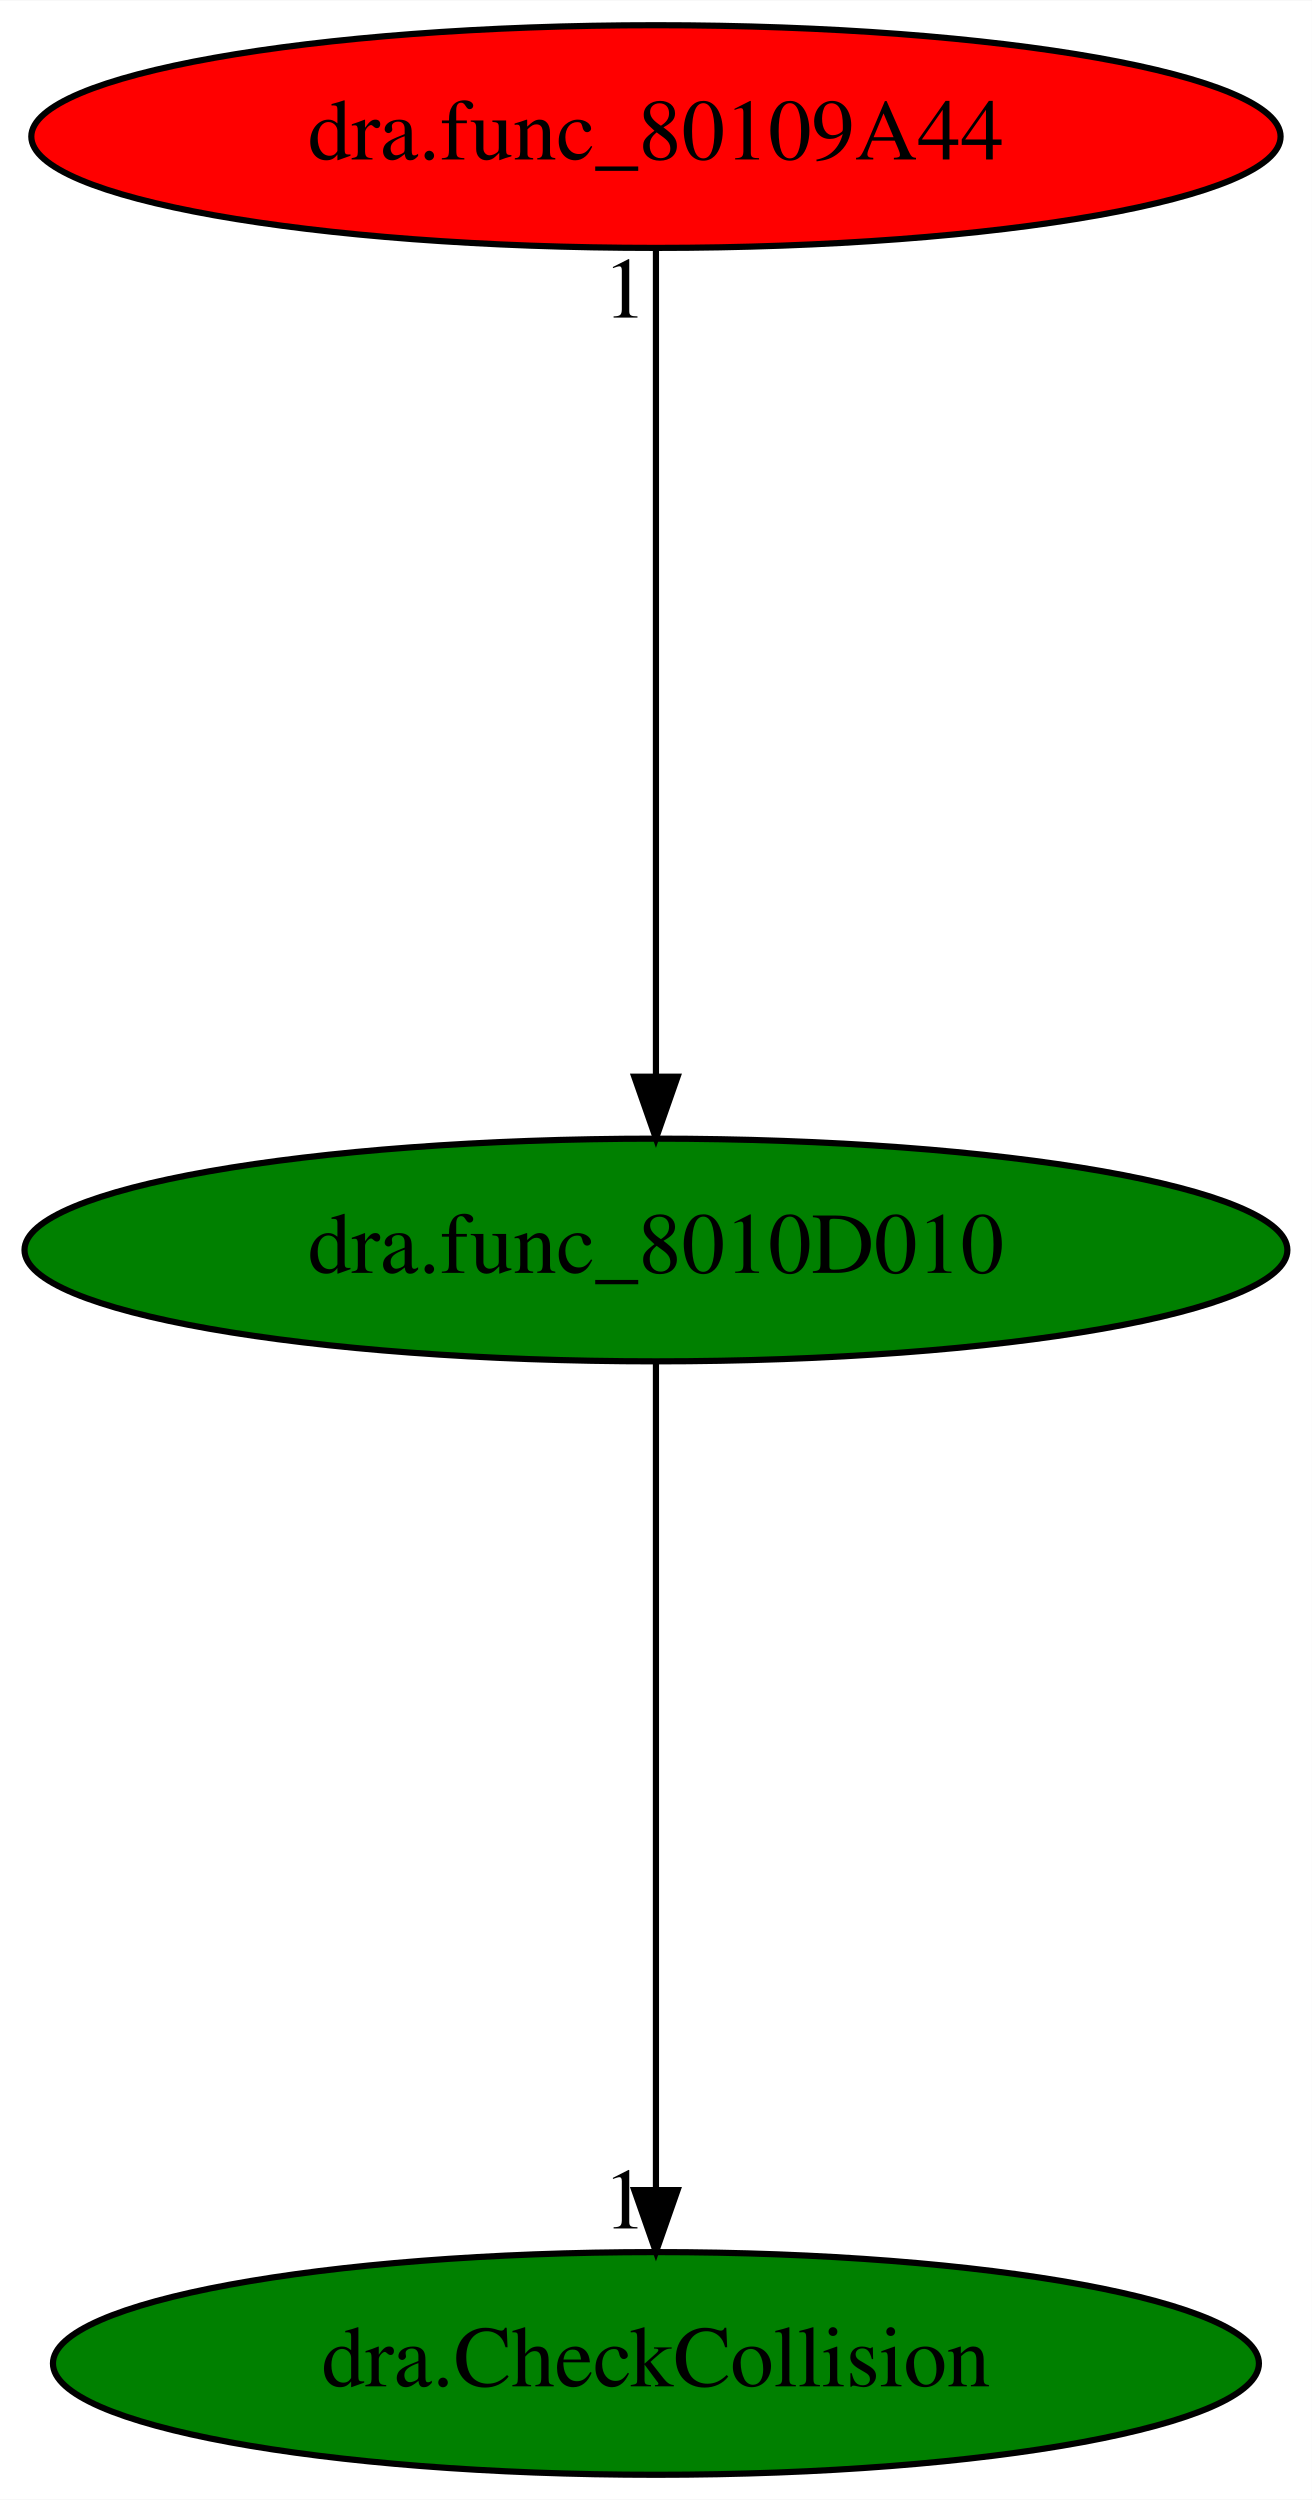
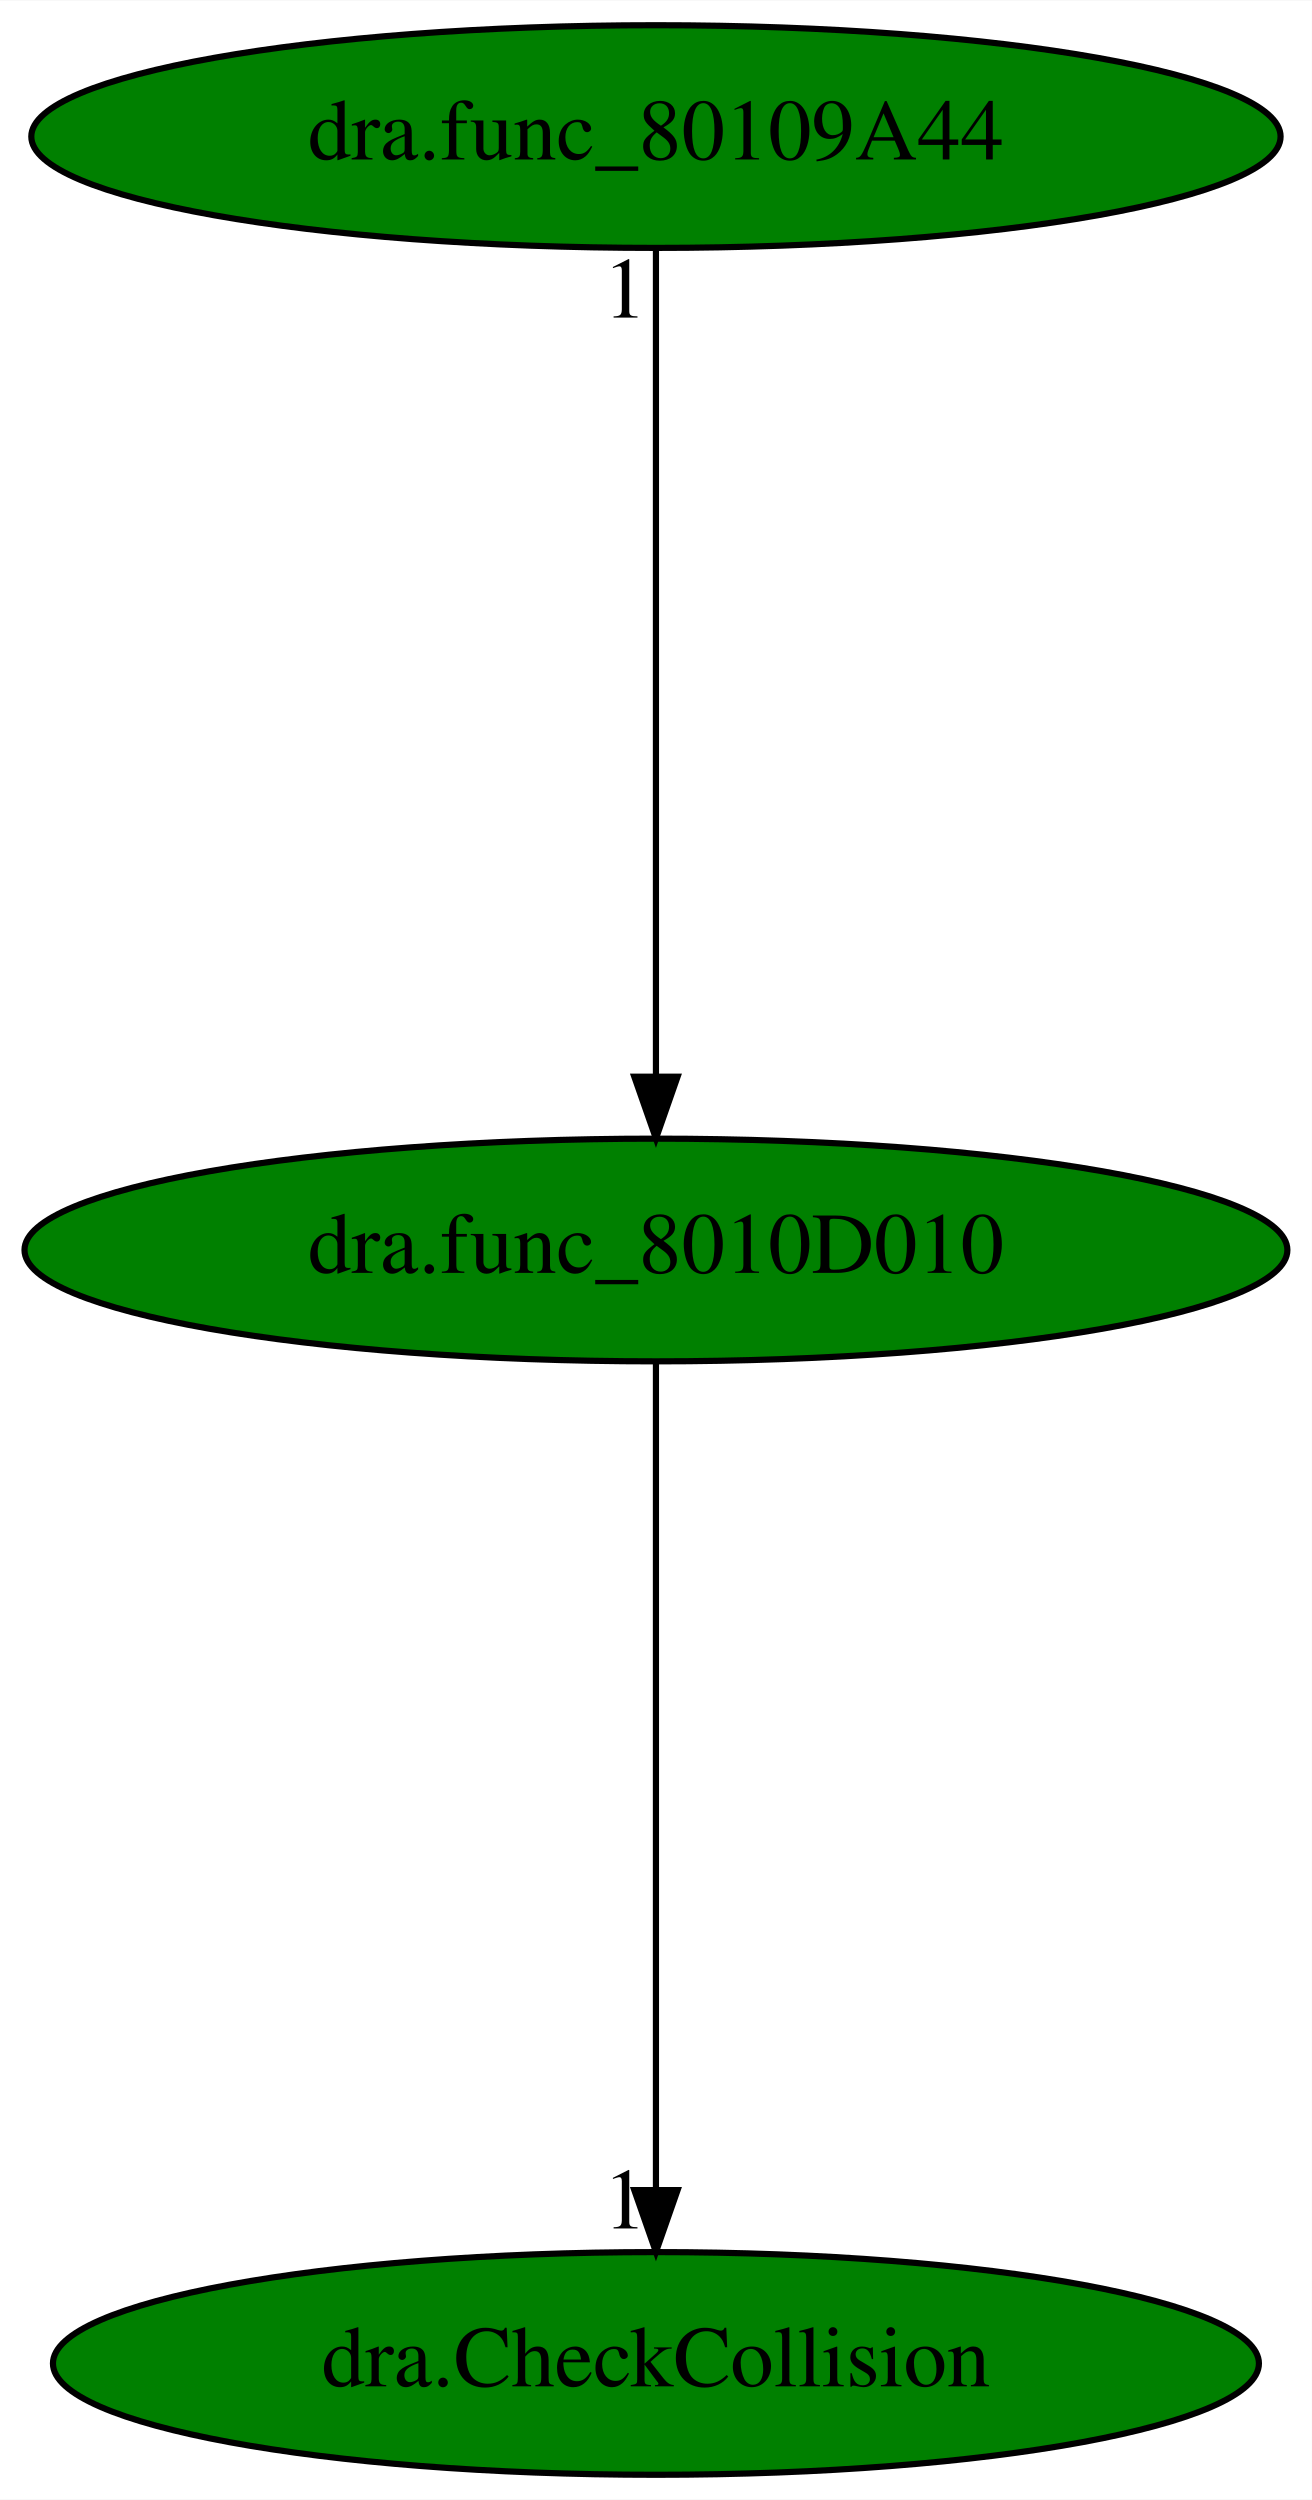
<svg xmlns="http://www.w3.org/2000/svg" xmlns:xlink="http://www.w3.org/1999/xlink" width="212pt" height="404pt" viewBox="0.00 0.00 212.08 404.00">
  <g id="graph0" class="graph" transform="scale(1 1) rotate(0) translate(4 400)">
    <polygon fill="white" stroke="transparent" points="-4,4 -4,-400 208.08,-400 208.08,4 -4,4" />
    <g id="node1" class="node">
      <ellipse fill="green" stroke="black" cx="102.04" cy="-198" rx="102.08" ry="18" />
      <text text-anchor="middle" x="102.04" y="-194.3" font-family="Times,serif" font-size="14.00">dra.func_8010D010</text>
    </g>
    <g id="node2" class="node">
      <g id="a_node2">
        <a xlink:href="dra.CheckCollision.svg" xlink:title="dra.CheckCollision">
          <ellipse fill="green" stroke="black" cx="102.04" cy="-18" rx="97.48" ry="18" />
          <text text-anchor="middle" x="102.04" y="-14.3" font-family="Times,serif" font-size="14.00">dra.CheckCollision</text>
        </a>
      </g>
    </g>
    <g id="edge1" class="edge">
      <path fill="none" stroke="black" d="M102.04,-179.93C102.04,-148.97 102.04,-83.3 102.04,-46.13" />
      <polygon fill="black" stroke="black" points="105.54,-46.02 102.04,-36.02 98.54,-46.02 105.54,-46.02" />
      <text text-anchor="middle" x="97.04" y="-39.82" font-family="Times,serif" font-size="14.00">1</text>
    </g>
    <g id="node3" class="node">
      <g id="a_node3">
        <a xlink:href="dra.func_80109A44.svg" xlink:title="dra.func_80109A44">
-           <ellipse fill="red" stroke="black" cx="102.04" cy="-378" rx="100.98" ry="18" />
+           <ellipse fill="green" stroke="black" cx="102.04" cy="-378" rx="100.98" ry="18" />
          <text text-anchor="middle" x="102.04" y="-374.3" font-family="Times,serif" font-size="14.00">dra.func_80109A44</text>
        </a>
      </g>
    </g>
    <g id="edge2" class="edge">
      <path fill="none" stroke="black" d="M102.04,-359.93C102.04,-328.97 102.04,-263.3 102.04,-226.13" />
      <polygon fill="black" stroke="black" points="105.54,-226.02 102.04,-216.02 98.54,-226.02 105.54,-226.02" />
      <text text-anchor="middle" x="97.04" y="-348.73" font-family="Times,serif" font-size="14.00">1</text>
    </g>
  </g>
</svg>
